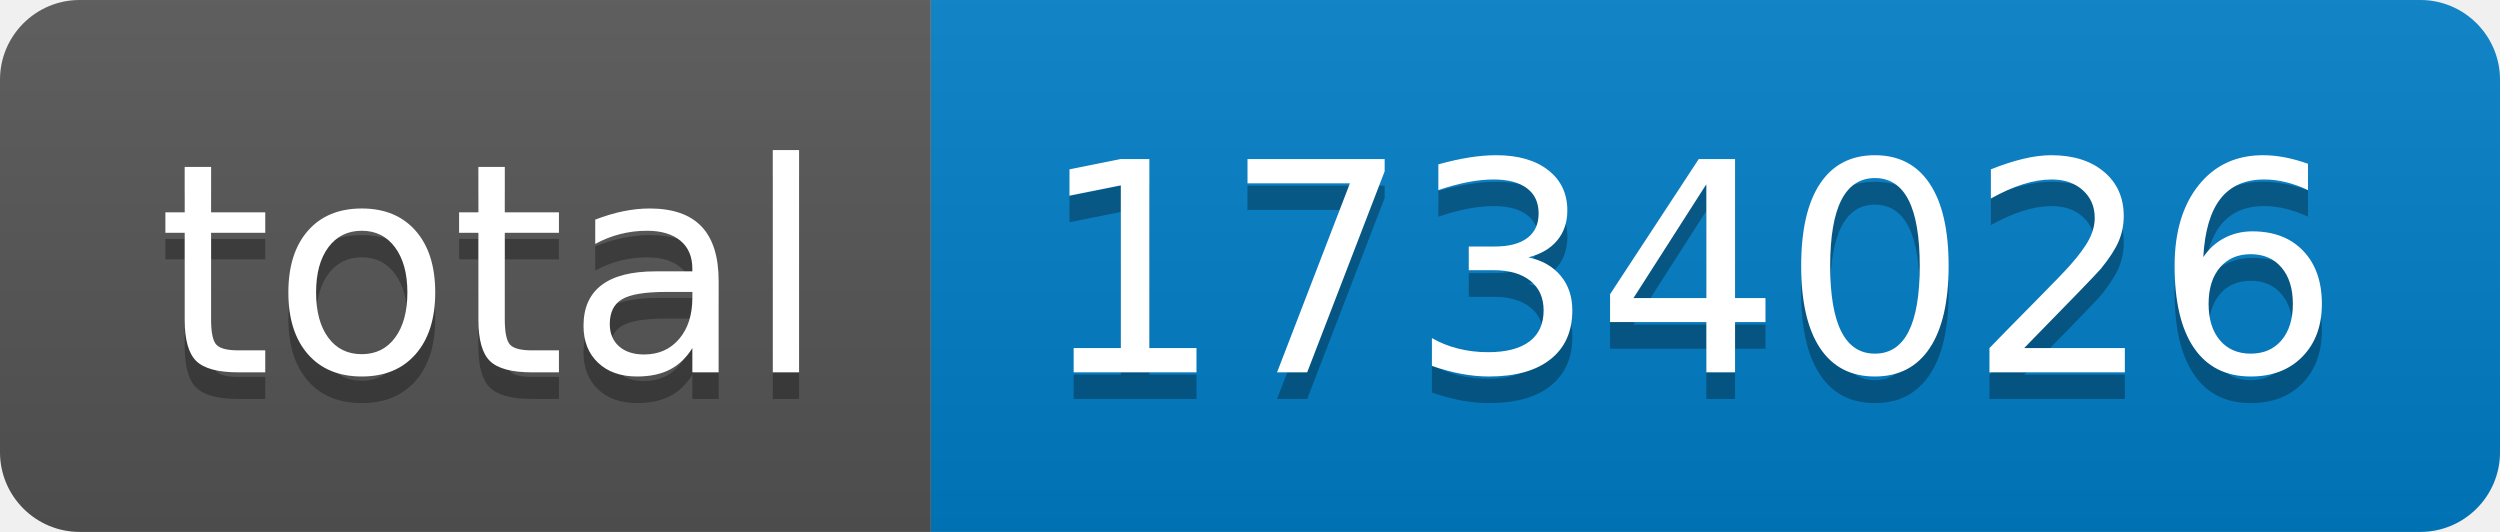
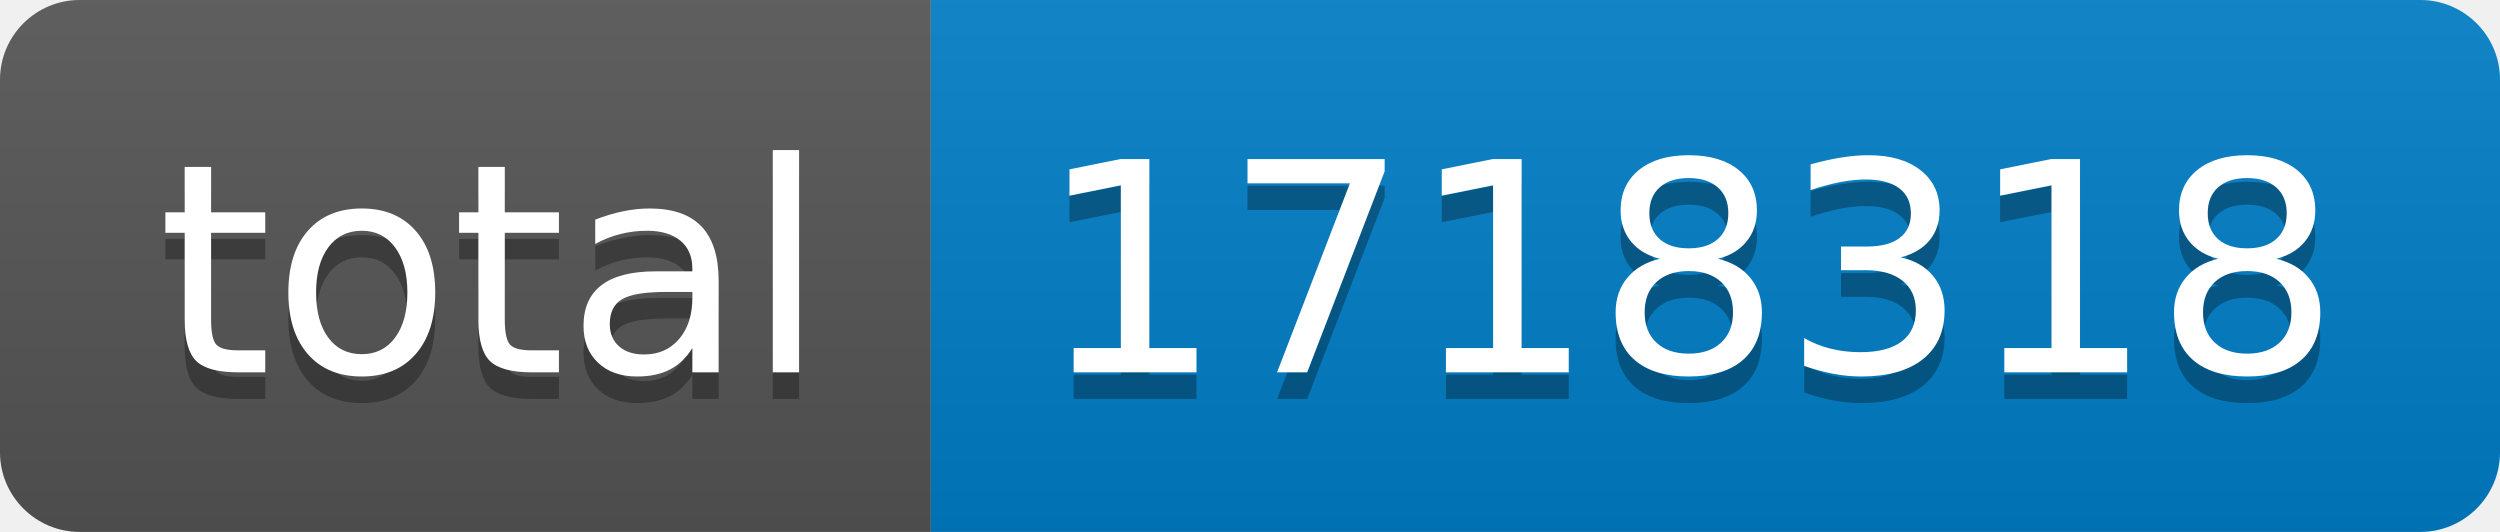
- <svg xmlns="http://www.w3.org/2000/svg" width="94" height="20" role="img" aria-label="total: 1734026">
+ <svg xmlns="http://www.w3.org/2000/svg" width="94" height="20" role="img" aria-label="total: 1718318">
  <linearGradient id="s" x2="0" y2="100%">
    <stop offset="0" stop-color="#bbb" stop-opacity=".1" />
    <stop offset="1" stop-opacity=".1" />
  </linearGradient>
  <clipPath id="r">
    <rect width="94" height="20" rx="3" fill="#fff" />
  </clipPath>
  <g clip-path="url(#r)">
    <rect width="35" height="20" fill="#555" />
    <rect x="35" width="59" height="20" fill="#007ec6" />
    <rect width="94" height="20" fill="url(#s)" />
  </g>
  <g fill="#fff" text-anchor="middle" font-family="Verdana,Geneva,DejaVu Sans,sans-serif" text-rendering="geometricPrecision" font-size="110">
    <text aria-hidden="true" x="185" y="150" fill="#010101" fill-opacity=".3" transform="scale(.1)" textLength="250">total</text>
    <text x="185" y="140" transform="scale(.1)" fill="#fff" textLength="250">total</text>
-     <text aria-hidden="true" x="635" y="150" fill="#010101" fill-opacity=".3" transform="scale(.1)" textLength="490">1734026</text>
-     <text x="635" y="140" transform="scale(.1)" fill="#fff" textLength="490">1734026</text>
+     <text aria-hidden="true" x="635" y="150" fill="#010101" fill-opacity=".3" transform="scale(.1)" textLength="490">1718318</text>
+     <text x="635" y="140" transform="scale(.1)" fill="#fff" textLength="490">1718318</text>
  </g>
</svg>
